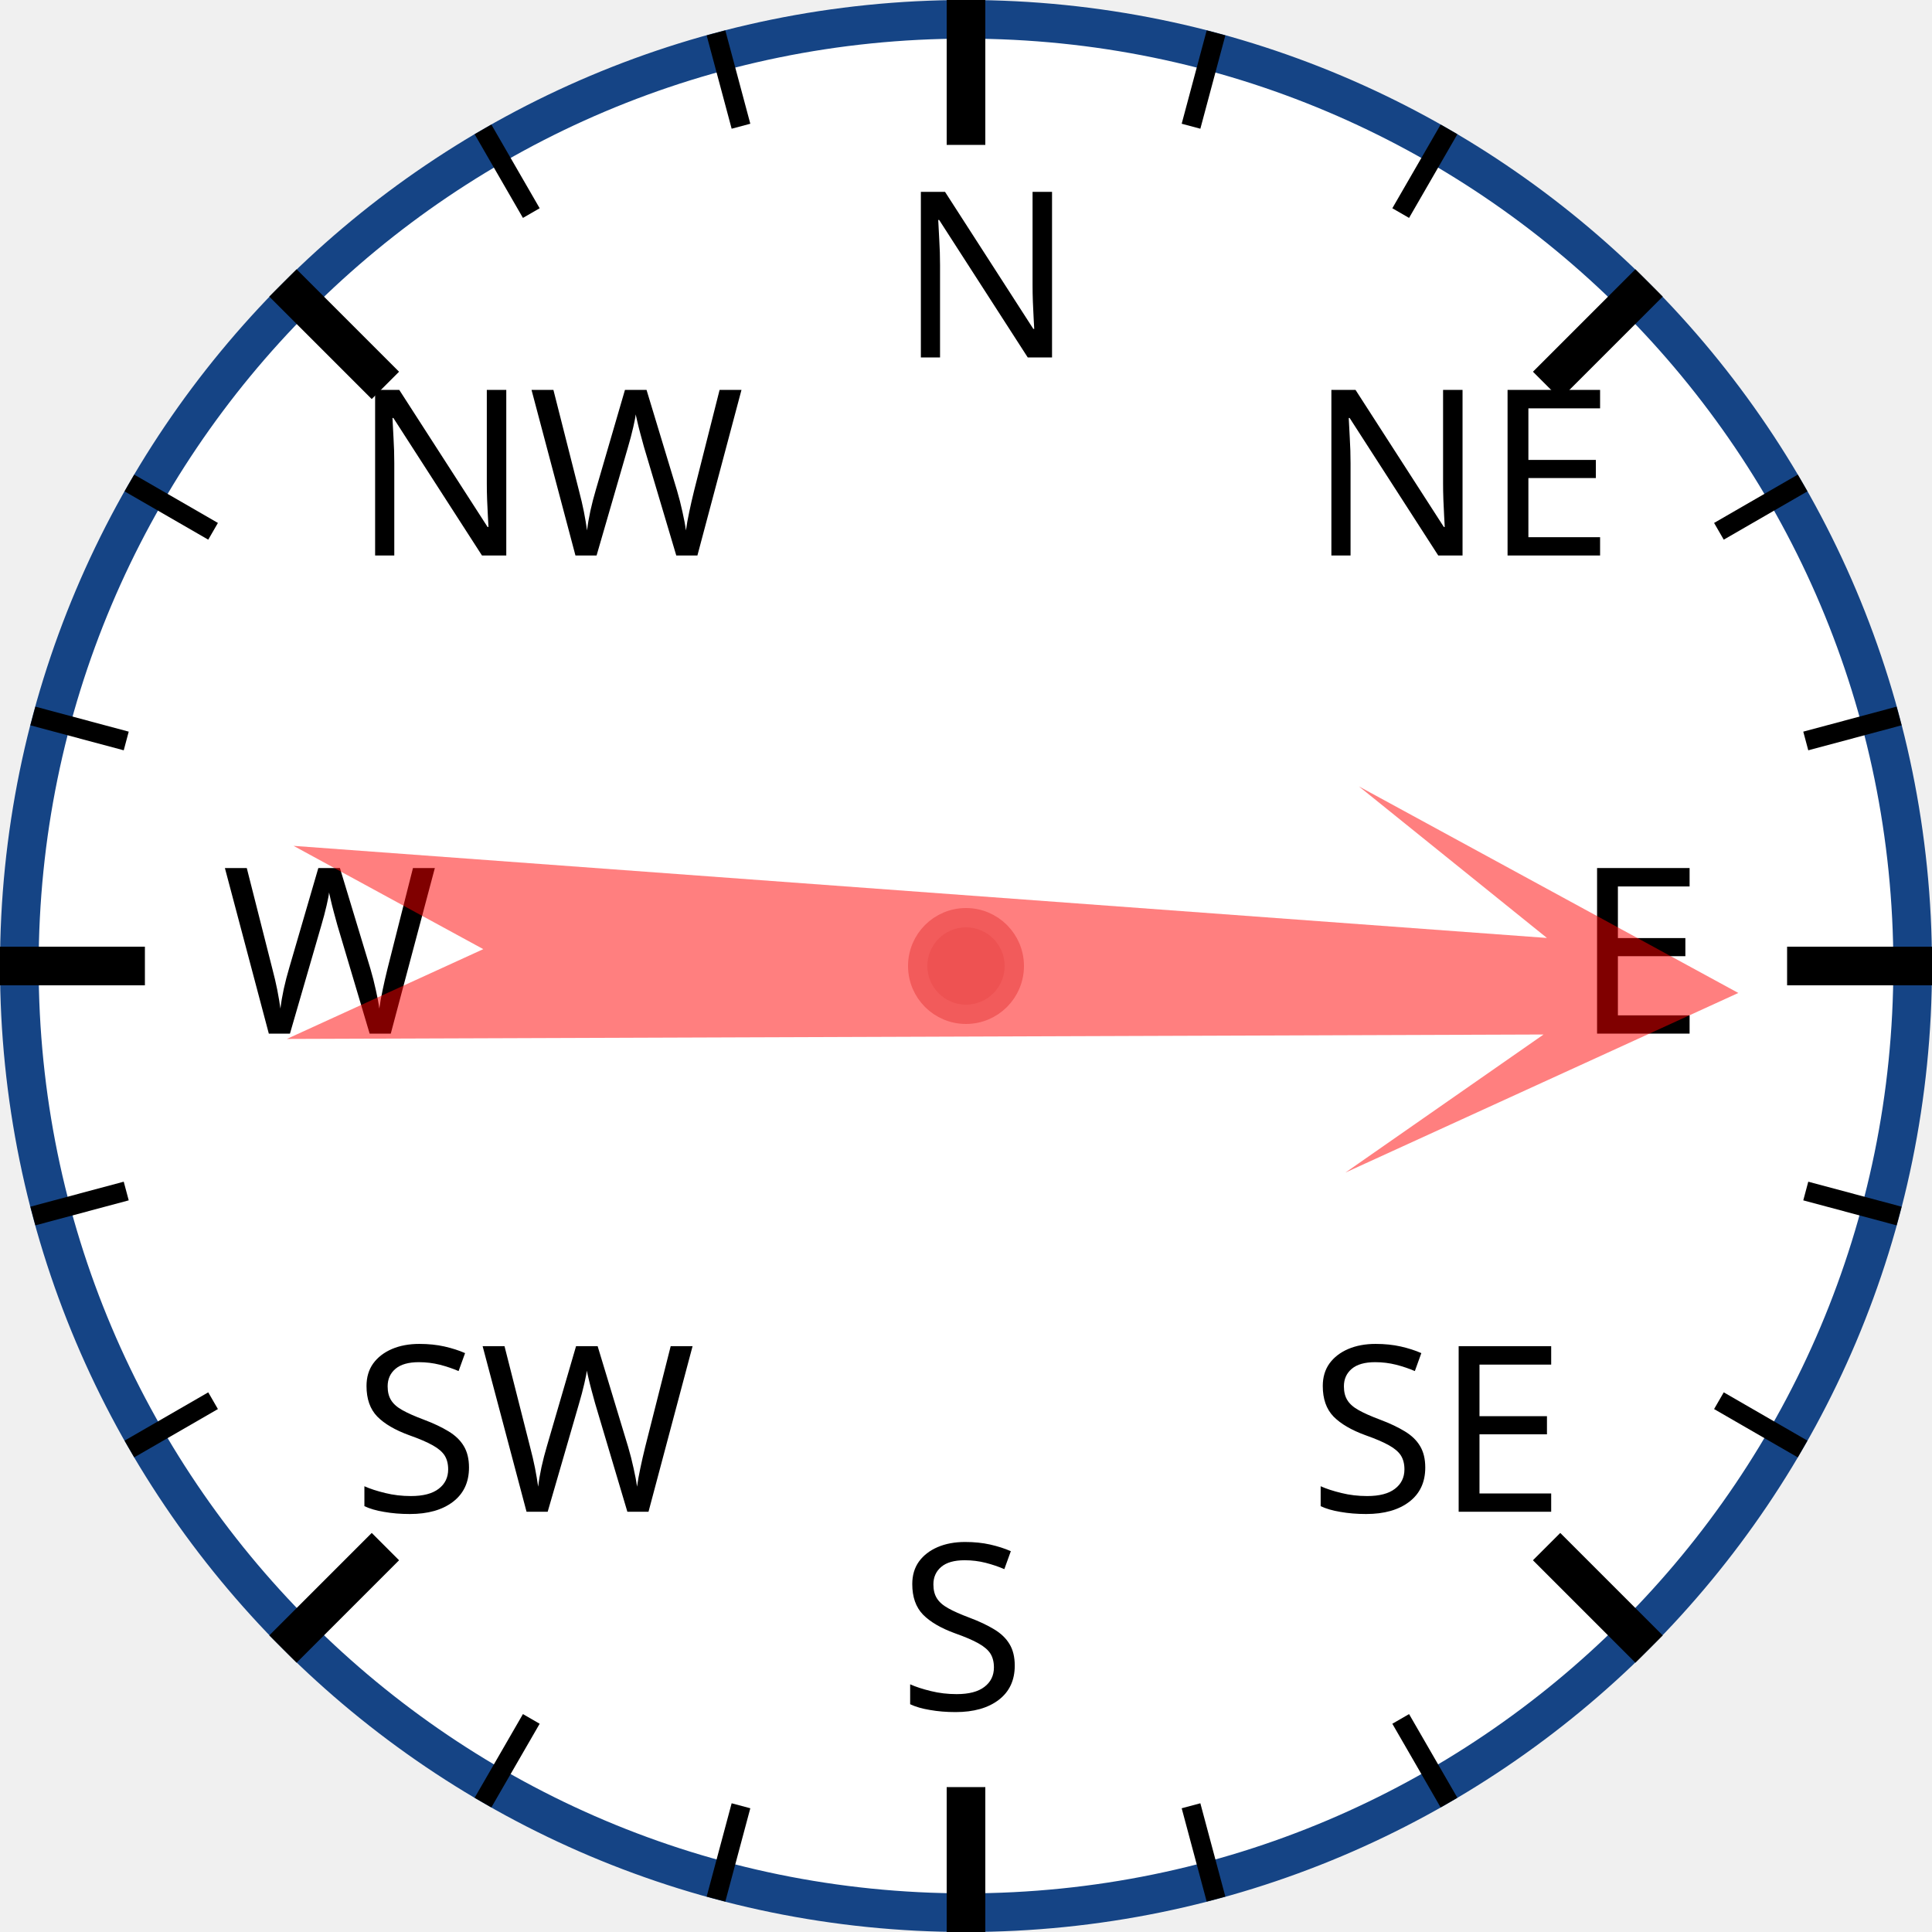
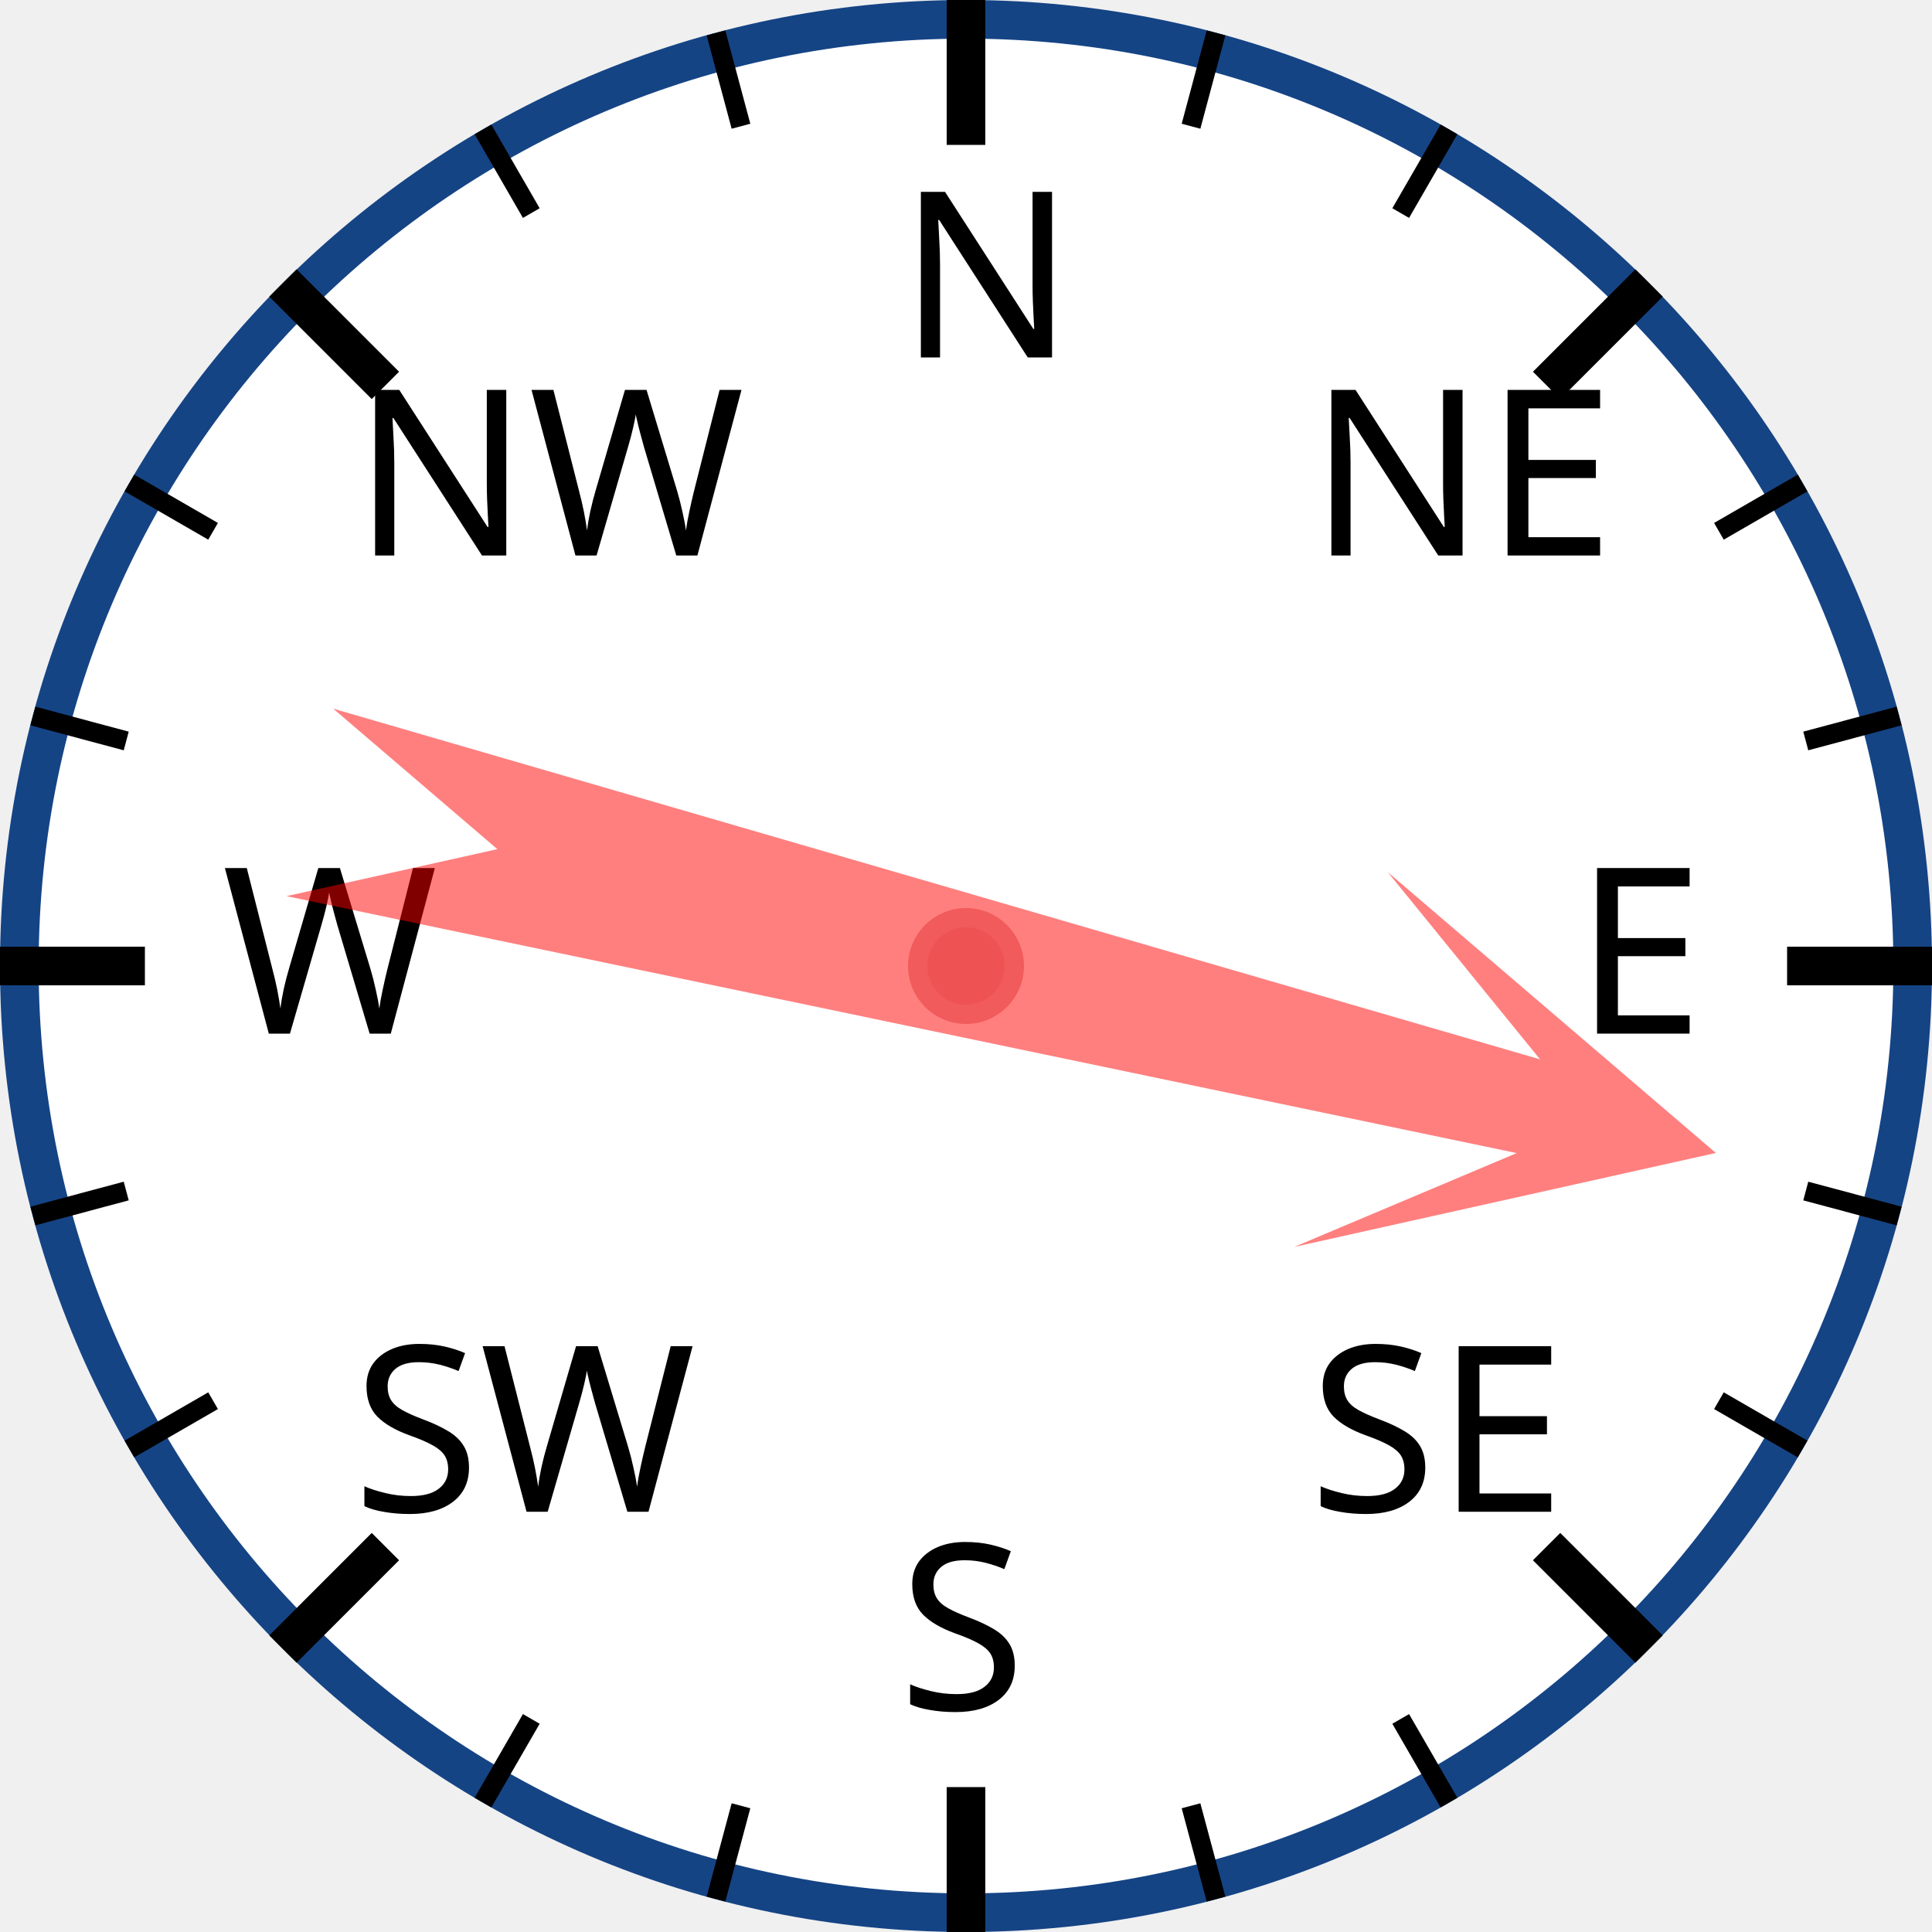
<svg xmlns="http://www.w3.org/2000/svg" width="120px" height="120px" viewBox="0 0 200 200">
  <circle cx="100" cy="100" r="98" style="fill: white; stroke: #154485; stroke-width: 4;" />
  <text x="93.0" y="37.0" style="font-family: sans-serif; font-size: 18pt;">N</text>
  <line x1="100.0" y1="0.0" x2="100.0" y2="15.0" style="stroke: black; stroke-width: 4;" />
  <line x1="74.118" y1="3.407" x2="76.706" y2="13.067" style="stroke: black; stroke-width: 2;" />
  <line x1="50" y1="13.397" x2="55" y2="22.058" style="stroke: black; stroke-width: 2;" />
  <text x="36.503" y="57.503" style="font-family: sans-serif; font-size: 18pt;">NW</text>
  <line x1="29.289" y1="29.289" x2="39.896" y2="39.896" style="stroke: black; stroke-width: 4;" />
  <line x1="13.397" y1="50" x2="22.058" y2="55" style="stroke: black; stroke-width: 2;" />
  <line x1="3.407" y1="74.118" x2="13.067" y2="76.706" style="stroke: black; stroke-width: 2;" />
  <text x="23.0" y="107.0" style="font-family: sans-serif; font-size: 18pt;">W</text>
  <line x1="0.0" y1="100.0" x2="15.0" y2="100.0" style="stroke: black; stroke-width: 4;" />
  <line x1="3.407" y1="125.882" x2="13.067" y2="123.294" style="stroke: black; stroke-width: 2;" />
  <line x1="13.397" y1="150" x2="22.058" y2="145" style="stroke: black; stroke-width: 2;" />
  <text x="36.503" y="156.497" style="font-family: sans-serif; font-size: 18pt;">SW</text>
  <line x1="29.289" y1="170.711" x2="39.896" y2="160.104" style="stroke: black; stroke-width: 4;" />
  <line x1="50" y1="186.603" x2="55" y2="177.942" style="stroke: black; stroke-width: 2;" />
  <line x1="74.118" y1="196.593" x2="76.706" y2="186.933" style="stroke: black; stroke-width: 2;" />
  <text x="93" y="177.0" style="font-family: sans-serif; font-size: 18pt;">S</text>
  <line x1="100" y1="200.0" x2="100" y2="185.0" style="stroke: black; stroke-width: 4;" />
  <line x1="125.882" y1="196.593" x2="123.294" y2="186.933" style="stroke: black; stroke-width: 2;" />
  <line x1="150.0" y1="186.603" x2="145.0" y2="177.942" style="stroke: black; stroke-width: 2;" />
  <text x="135.497" y="156.497" style="font-family: sans-serif; font-size: 18pt;">SE</text>
  <line x1="170.711" y1="170.711" x2="160.104" y2="160.104" style="stroke: black; stroke-width: 4;" />
  <line x1="186.603" y1="150" x2="177.942" y2="145" style="stroke: black; stroke-width: 2;" />
  <line x1="196.593" y1="125.882" x2="186.933" y2="123.294" style="stroke: black; stroke-width: 2;" />
  <text x="163.0" y="107" style="font-family: sans-serif; font-size: 18pt;">E</text>
  <line x1="200.0" y1="100" x2="185.0" y2="100" style="stroke: black; stroke-width: 4;" />
  <line x1="196.593" y1="74.118" x2="186.933" y2="76.706" style="stroke: black; stroke-width: 2;" />
  <line x1="186.603" y1="50" x2="177.942" y2="55" style="stroke: black; stroke-width: 2;" />
  <text x="135.497" y="57.503" style="font-family: sans-serif; font-size: 18pt;">NE</text>
  <line x1="170.711" y1="29.289" x2="160.104" y2="39.896" style="stroke: black; stroke-width: 4;" />
  <line x1="150" y1="13.397" x2="145" y2="22.058" style="stroke: black; stroke-width: 2;" />
  <line x1="125.882" y1="3.407" x2="123.294" y2="13.067" style="stroke: black; stroke-width: 2;" />
-   <polygon points="100 20 120 60 105 40 110 170 100 150 90 170 95 40 80 60" style="fill: red; fill-opacity: 0.5;" transform="rotate(92,100,100)" />
+   <polygon points="100 20 120 60 105 40 110 170 100 150 90 170 95 40 80 60" style="fill: red; fill-opacity: 0.5;" transform="rotate(104,100,100)" />
  <circle cx="100" cy="100" r="5" style="fill: #EE5252; stroke: #F25B5B; stroke-width: 2;" />
</svg>
